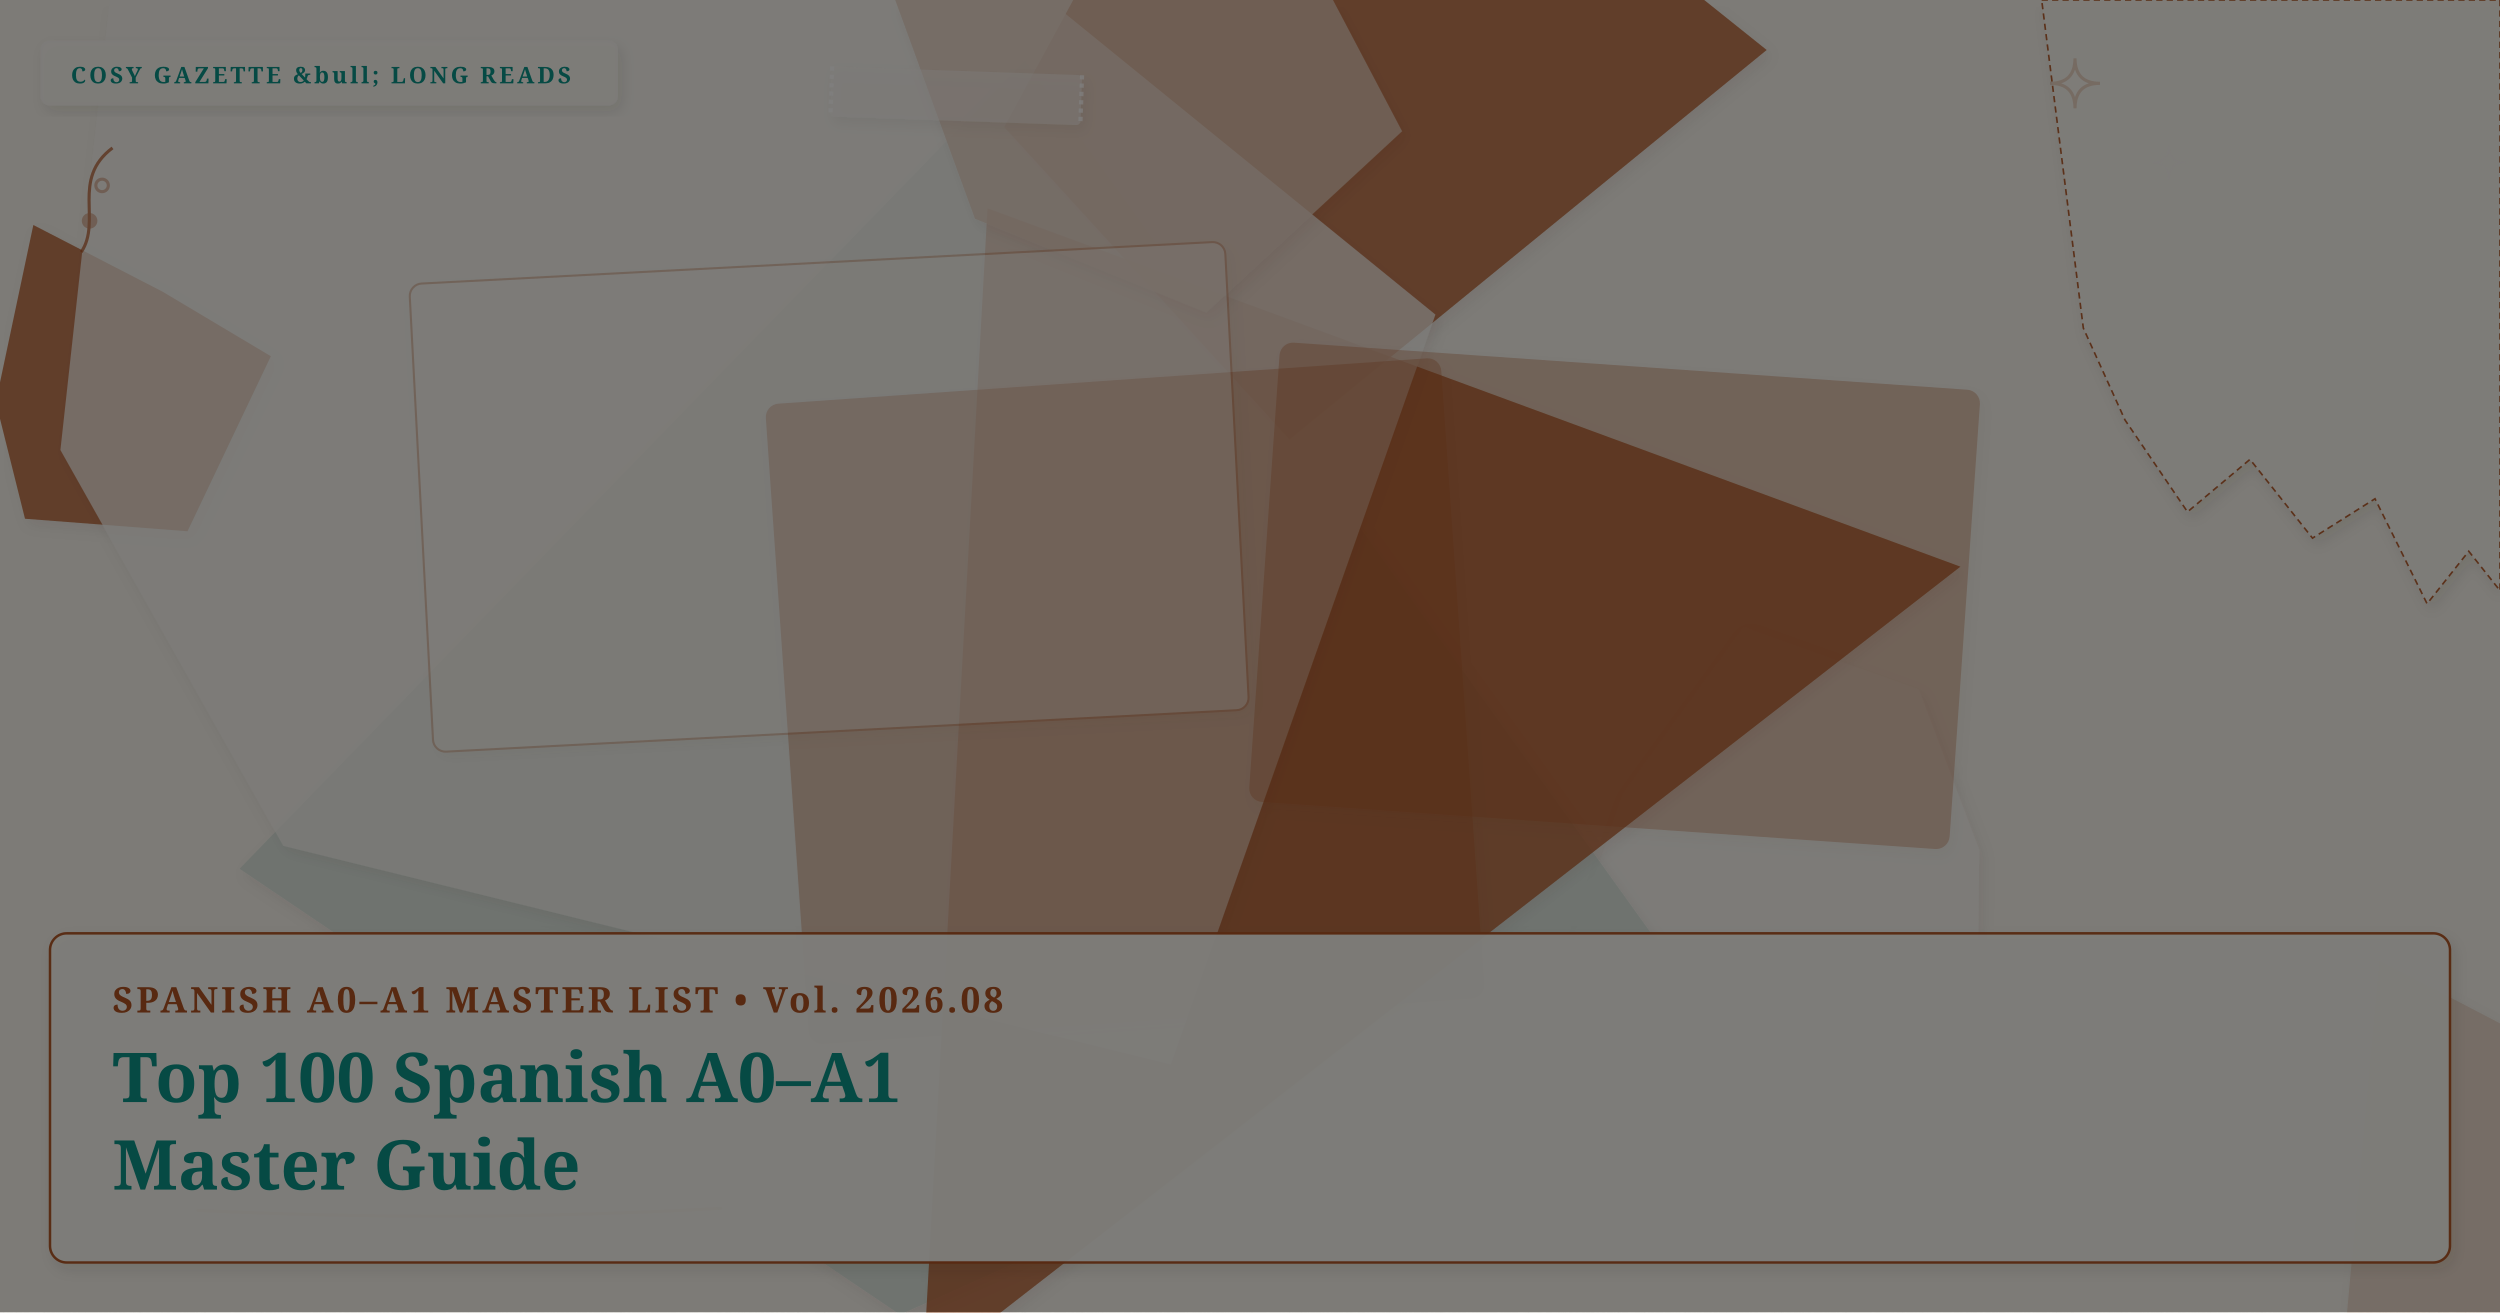
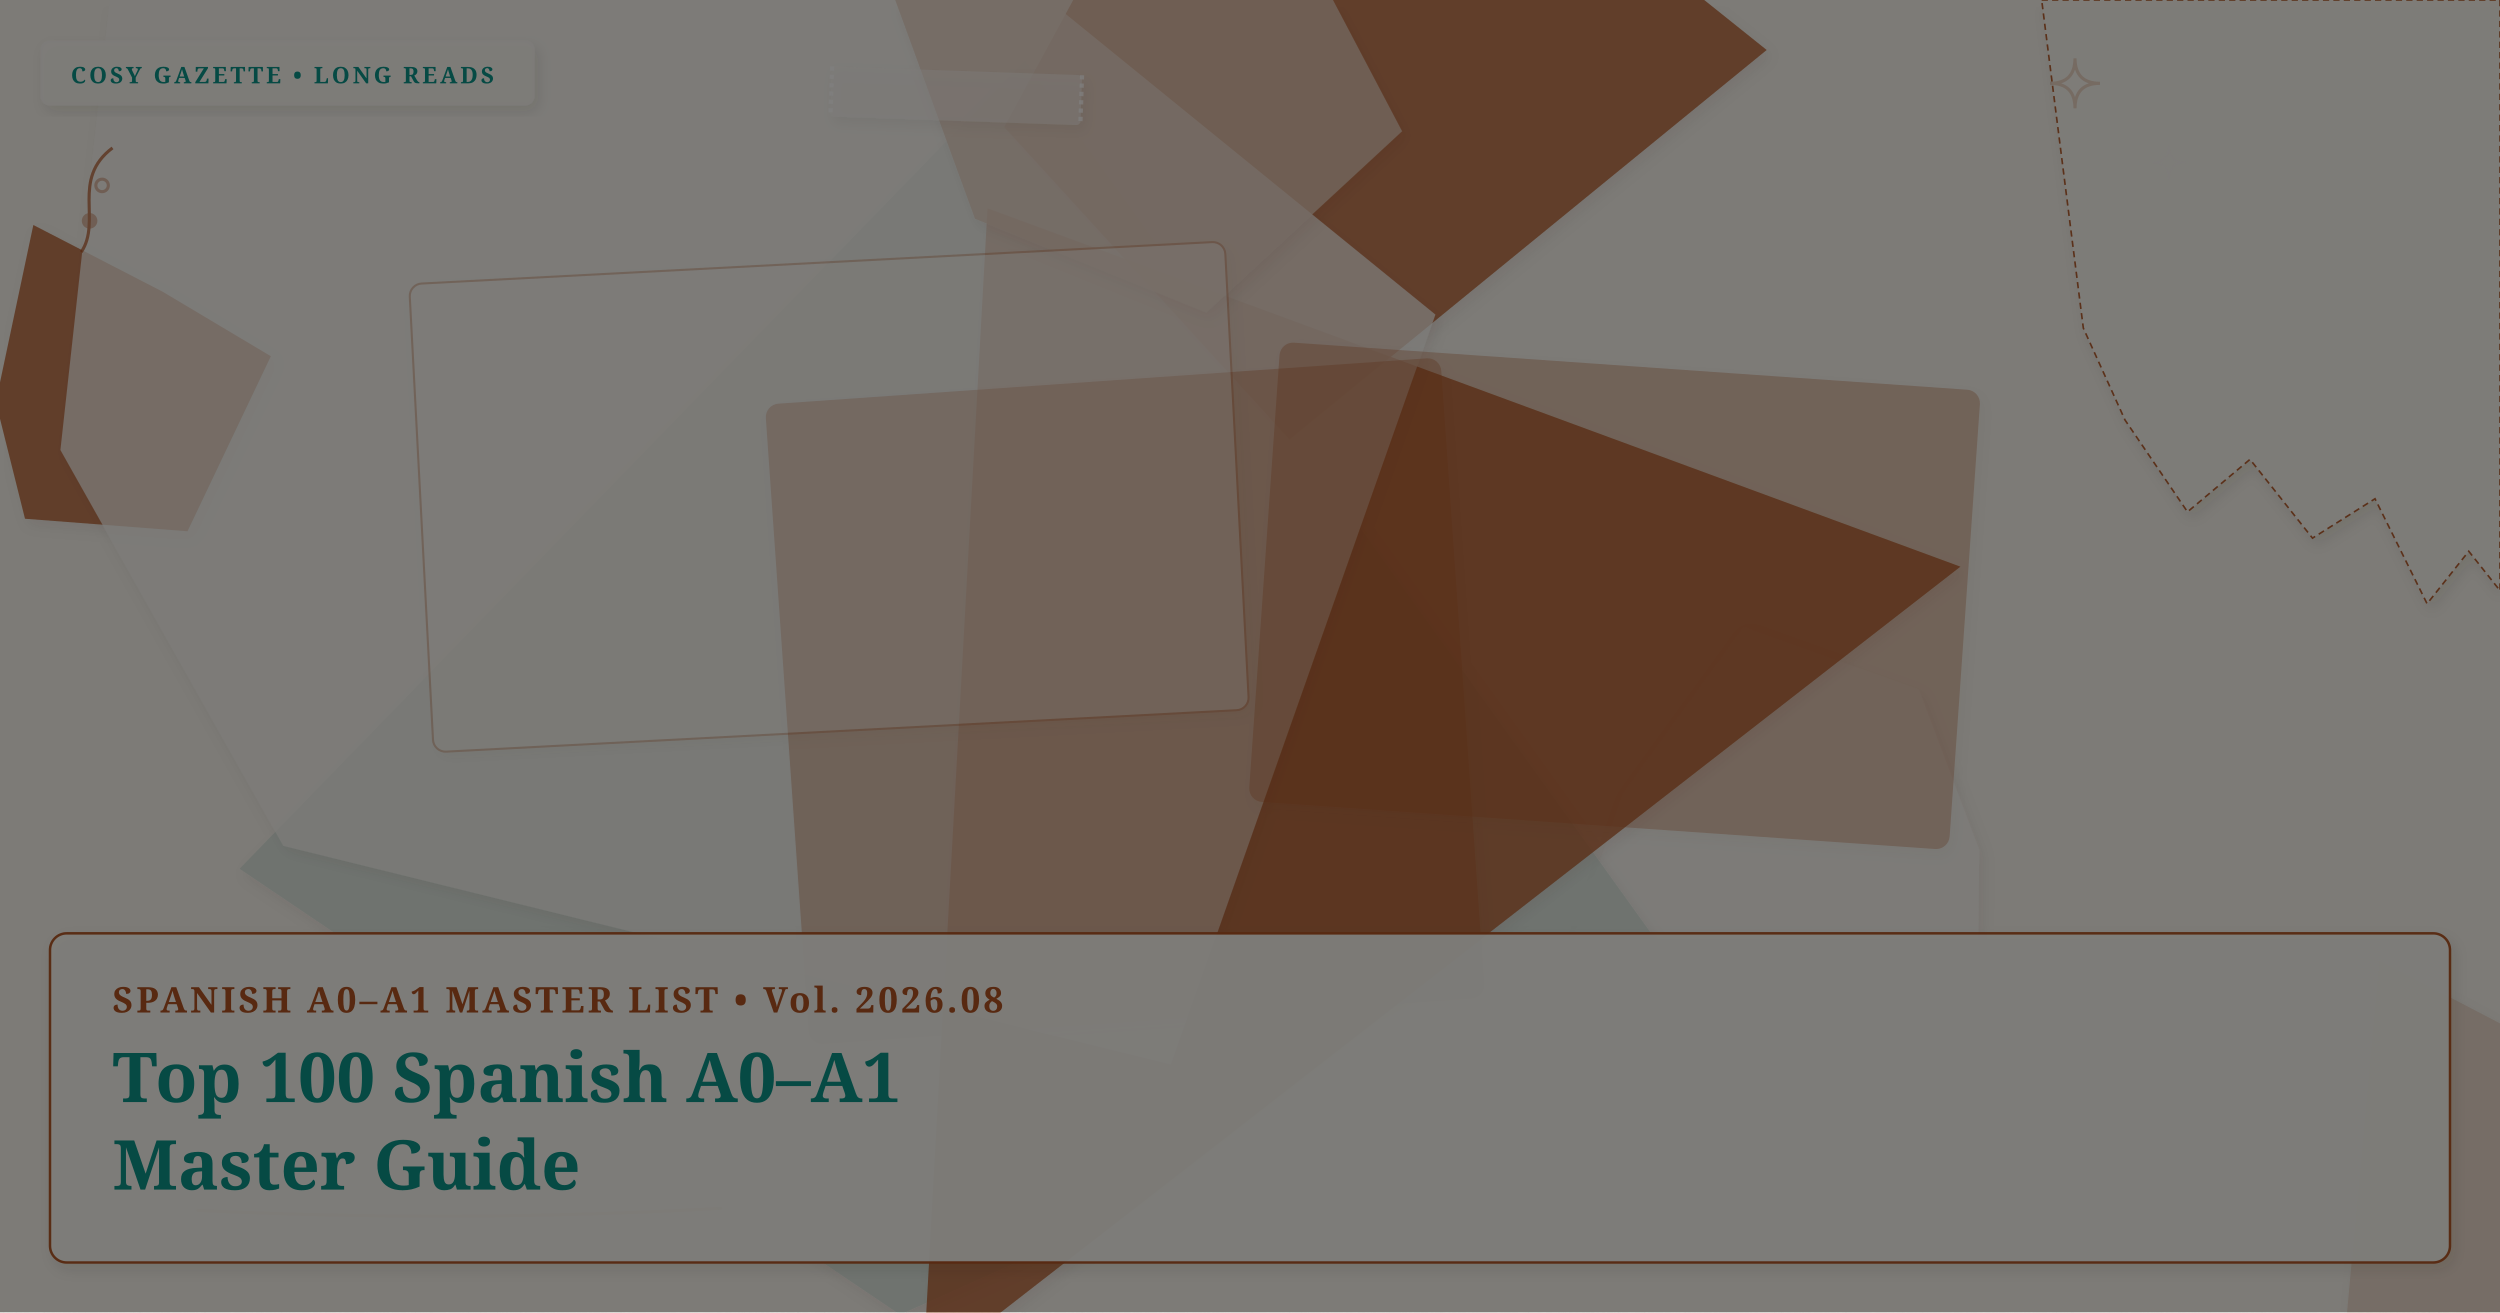
<svg xmlns="http://www.w3.org/2000/svg" viewBox="0 0 1200 630" width="100%" height="100%" preserveAspectRatio="xMidYMid slice" class="cosy-cover-art" data-motif="editorial-stars" data-seed="top-100-a0-a1-spanish" data-lang="es">
  <defs>
    <filter id="soft-shadow" x="-20%" y="-20%" width="140%" height="140%">
      <feDropShadow dx="2" dy="3" stdDeviation="3" flood-color="#3C281E" flood-opacity="0.10" />
    </filter>
    <filter id="paper-grain" x="0%" y="0%" width="100%" height="100%">
      <feTurbulence type="fractalNoise" baseFrequency="0.65" numOctaves="3" result="noise" />
      <feColorMatrix type="saturate" values="0" />
      <feComponentTransfer>
        <feFuncA type="linear" slope="0.05" />
      </feComponentTransfer>
      <feBlend mode="multiply" in="SourceGraphic" result="blend" />
    </filter>
  </defs>
  <style>
        @media (prefers-reduced-motion: reduce) {
          .cosy-cover-art * { animation: none !important; transition: none !important; }
        }
      </style>
  <rect width="1200" height="630" fill="#FAF6EE" />
  <polygon points="950,408 949,498 840,515 755,451 779,381 837,301 921,331" fill="#faf7f2" opacity="0.75" style="filter: drop-shadow(2px 3px 3px rgba(60,40,30,0.08));" />
  <polygon points="804,464 432,631 115,417 492,29" fill="#D5E2D9" opacity="0.75" style="filter: drop-shadow(2px 3px 3px rgba(60,40,30,0.08));" />
  <polygon points="941,272 443,659 474,100" fill="#B05322" opacity="0.75" style="filter: drop-shadow(2px 3px 3px rgba(60,40,30,0.08));" />
  <polygon points="848,24 619,211 482,61 607,-169" fill="#B05322" opacity="0.75" style="filter: drop-shadow(2px 3px 3px rgba(60,40,30,0.08));" />
  <polygon points="130,171 90,255 12,249 -2,193 16,108 78,140" fill="#B05322" opacity="0.75" style="filter: drop-shadow(2px 3px 3px rgba(60,40,30,0.08));" />
  <polygon points="689,151 562,511 136,406 29,216 64,-102 443,-49" fill="#faf7f2" opacity="0.75" style="filter: drop-shadow(2px 3px 3px rgba(60,40,30,0.08));" />
  <polygon points="1336,562 1122,680 1142,461" fill="#E8D2C2" opacity="0.75" style="filter: drop-shadow(2px 3px 3px rgba(60,40,30,0.08));" />
  <polygon points="673,63 579,150 468,105 410,-54 574,-125" fill="#E8D2C2" opacity="0.75" style="filter: drop-shadow(2px 3px 3px rgba(60,40,30,0.08));" />
  <g transform="rotate(-4 540 336.5)">
    <rect x="378" y="183" width="324" height="307" rx="6" fill="#B05322" opacity="0.3" stroke="#B05322" stroke-width="1" filter="url(#soft-shadow)" />
  </g>
  <g transform="rotate(-3 398 238.5)">
    <rect x="202" y="126" width="392" height="225" rx="6" fill="#FAF6EE" opacity="0.3" stroke="#B05322" stroke-width="1" filter="url(#soft-shadow)" />
  </g>
  <g transform="rotate(4 775 286)">
    <rect x="607" y="176" width="336" height="220" rx="6" fill="#B05322" opacity="0.3" stroke="#B05322" stroke-width="1" filter="url(#soft-shadow)" />
  </g>
  <g class="cover-torn-paper" filter="url(#soft-shadow)">
    <polygon points="980,0 1200,0 1200,283.5 1185,264.6 1165,289.8 1140,239.4 1110,258.3 1080,220.5 1050,245.7 1020,201.6 1000,157.5 980,0" fill="#FCF9F2" opacity="0.9" stroke="#B05322" stroke-width="0.8" stroke-dasharray="3 2" />
  </g>
  <g transform="rotate(2 459 46)" filter="url(#soft-shadow)">
    <rect x="399" y="34" width="120" height="24" rx="2" fill="#faf7f2" opacity="0.45" />
    <line x1="399" y1="34" x2="399" y2="58" stroke="#FFFFFF" stroke-width="2" stroke-dasharray="2 2" opacity="0.7" />
    <line x1="519" y1="34" x2="519" y2="58" stroke="#FFFFFF" stroke-width="2" stroke-dasharray="2 2" opacity="0.7" />
  </g>
  <g class="cover-tiny-doodles" stroke="#B05322" stroke-width="1.5" fill="none" opacity="0.7">
    <path d="M 996 28 Q 996 40 1008 40 Q 996 40 996 52 Q 996 40 984 40 Q 996 40 996 28 Z" fill="#faf7f2" opacity="0.3" />
    <path d="M 1041 70 Q 1041 78 1049 78 Q 1041 78 1041 86 Q 1041 78 1033 78 Q 1041 78 1041 70 Z" stroke="#faf7f2" stroke-width="1" />
    <path d="M 39 121 C 49 106, 34 86, 54 71" />
    <circle cx="43" cy="106" r="3" fill="#B05322" opacity="0.5" />
    <circle cx="49" cy="89" r="3" fill="#faf7f2" opacity="0.5" />
  </g>
  <g class="cover-sketchy-underline">
    <path d="M 85 578 Q 221 584 356 576" stroke="#faf7f2" stroke-width="2.5" stroke-linecap="round" fill="none" opacity="0.75" />
    <path d="M 95 581 Q 221 587 346 580" stroke="#B05322" stroke-width="1.5" stroke-linecap="round" fill="none" opacity="0.5" />
  </g>
  <g class="cover-masthead-label" filter="url(#soft-shadow)">
-     <rect x="20" y="20" width="276" height="30" rx="4" fill="#FCF9F2" opacity="0.95" stroke="#faf7f2" stroke-width="1.2" />
-     <text x="34" y="40" fill="#0d9488" font-family="Fraunces, 'Lora', Georgia, serif" font-size="11" font-weight="bold" letter-spacing="1.4">COSY GAZETTE &amp;bull; LONG READS</text>
+     <rect x="20" y="20" width="236" height="30" rx="4" fill="#FCF9F2" opacity="0.95" stroke="#faf7f2" stroke-width="1.2" />
+     <text x="34" y="40" fill="#0d9488" font-family="Fraunces, 'Lora', Georgia, serif" font-size="11" font-weight="bold" letter-spacing="1.4">COSY GAZETTE • LONG READS</text>
  </g>
  <g class="cover-text-overlay" filter="url(#soft-shadow)">
    <rect class="cover-overlay-box" x="24" y="448" width="1152" height="158" rx="8" fill="#FCF9F2" opacity="0.96" stroke="#B05322" stroke-width="1.2" />
    <text x="54" y="486" fill="#B05322" font-family="Fraunces, 'Lora', Georgia, serif" font-size="17" font-weight="bold" letter-spacing="1.5">SPANISH A0–A1 MASTER LIST • Vol. 2026.08</text>
    <text x="54" y="529" fill="#0d9488" font-family="Fraunces, 'Lora', Georgia, serif" font-size="33" font-weight="bold">Top 100 Spanish A0–A1</text>
    <text x="54" y="571" fill="#0d9488" font-family="Fraunces, 'Lora', Georgia, serif" font-size="33" font-weight="bold">Master Guide</text>
  </g>
  <rect width="1200" height="630" filter="url(#paper-grain)" opacity="0.5" pointer-events="none" />
</svg>
